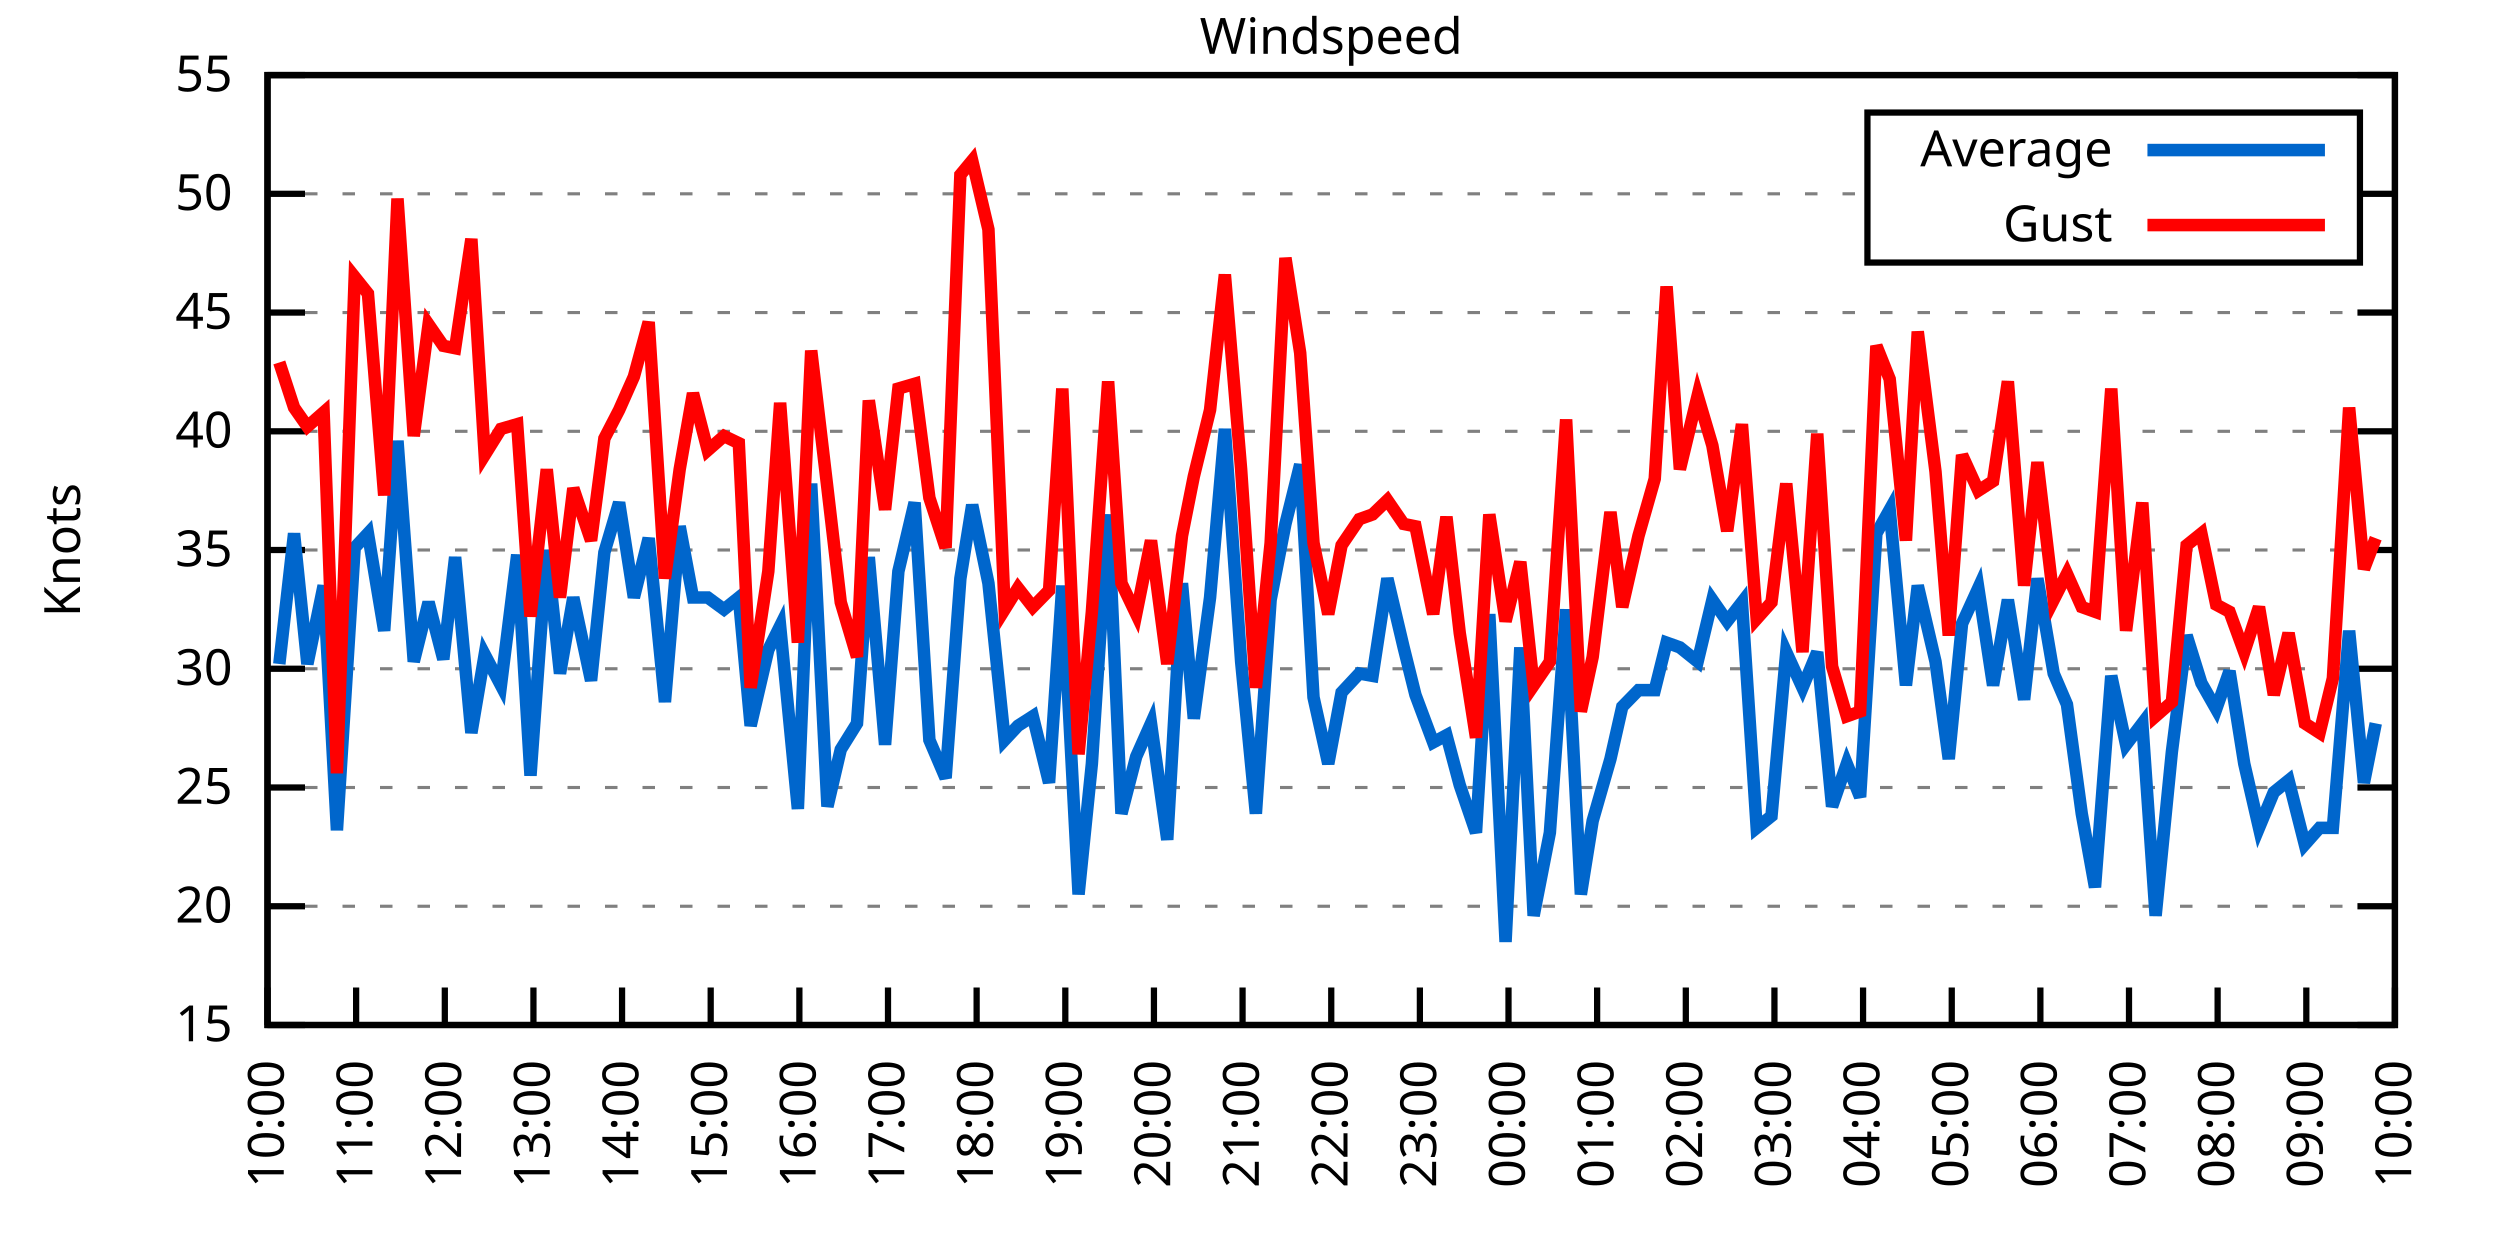
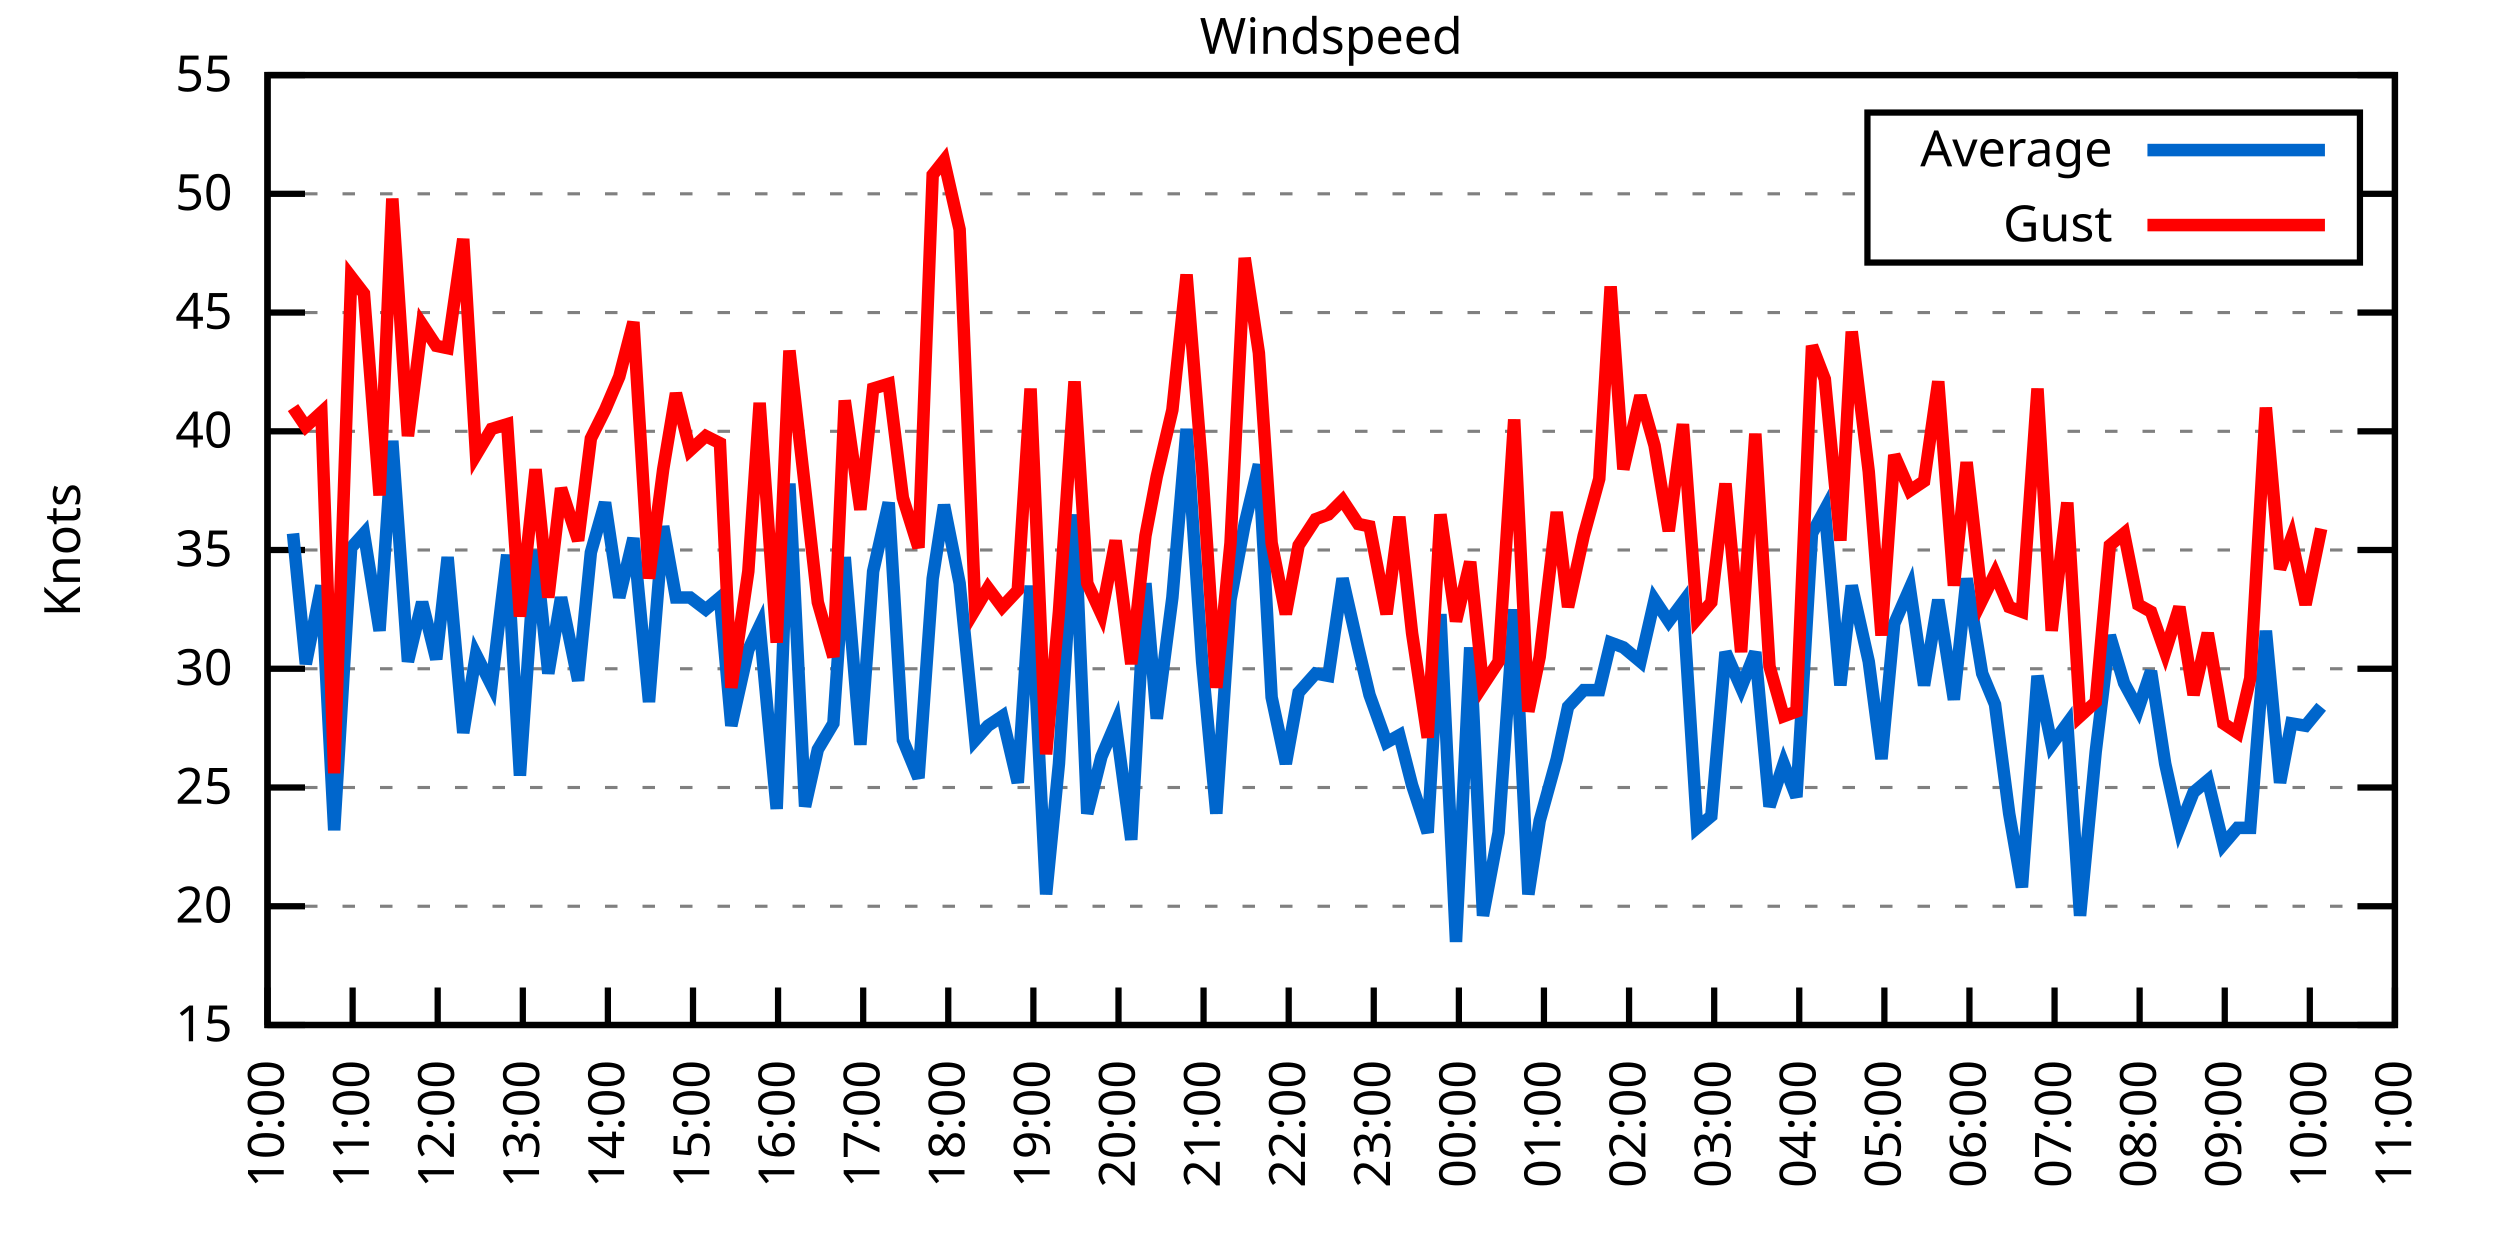
<svg xmlns="http://www.w3.org/2000/svg" xmlns:xlink="http://www.w3.org/1999/xlink" width="400" height="200" viewBox="0 0 400 200">
  <g id="gnuplot_canvas">
    <rect x="0" y="0" width="400" height="200" fill="none" />
    <defs>
      <circle id="gpDot" r="0.5" stroke-width="0.5" stroke="currentColor" />
      <path id="gpPt0" stroke-width="0.333" stroke="currentColor" d="M-1,0 h2 M0,-1 v2" />
      <path id="gpPt1" stroke-width="0.333" stroke="currentColor" d="M-1,-1 L1,1 M1,-1 L-1,1" />
      <path id="gpPt2" stroke-width="0.333" stroke="currentColor" d="M-1,0 L1,0 M0,-1 L0,1 M-1,-1 L1,1 M-1,1 L1,-1" />
      <rect id="gpPt3" stroke-width="0.333" stroke="currentColor" x="-1" y="-1" width="2" height="2" />
      <rect id="gpPt4" stroke-width="0.333" stroke="currentColor" fill="currentColor" x="-1" y="-1" width="2" height="2" />
      <circle id="gpPt5" stroke-width="0.333" stroke="currentColor" cx="0" cy="0" r="1" />
      <use xlink:href="#gpPt5" id="gpPt6" fill="currentColor" stroke="none" />
      <path id="gpPt7" stroke-width="0.333" stroke="currentColor" d="M0,-1.33 L-1.33,0.67 L1.33,0.67 z" />
      <use xlink:href="#gpPt7" id="gpPt8" fill="currentColor" stroke="none" />
      <use xlink:href="#gpPt7" id="gpPt9" stroke="currentColor" transform="rotate(180)" />
      <use xlink:href="#gpPt9" id="gpPt10" fill="currentColor" stroke="none" />
      <use xlink:href="#gpPt3" id="gpPt11" stroke="currentColor" transform="rotate(45)" />
      <use xlink:href="#gpPt11" id="gpPt12" fill="currentColor" stroke="none" />
      <path id="gpPt13" stroke-width="0.333" stroke="currentColor" d="M0,1.330 L1.265,0.411 L0.782,-1.067 L-0.782,-1.076 L-1.265,0.411 z" />
      <use xlink:href="#gpPt13" id="gpPt14" fill="currentColor" stroke="none" />
      <filter id="textbox" filterUnits="objectBoundingBox" x="0" y="0" height="1" width="1">
        <feFlood flood-color="white" flood-opacity="1" result="bgnd" />
        <feComposite in="SourceGraphic" in2="bgnd" operator="atop" />
      </filter>
      <filter id="greybox" filterUnits="objectBoundingBox" x="0" y="0" height="1" width="1">
        <feFlood flood-color="lightgrey" flood-opacity="1" result="grey" />
        <feComposite in="SourceGraphic" in2="grey" operator="atop" />
      </filter>
    </defs>
    <g fill="none" color="white" stroke="currentColor" stroke-width="1.00" stroke-linecap="butt" stroke-linejoin="miter">
</g>
    <g fill="none" color="black" stroke="currentColor" stroke-width="1.00" stroke-linecap="butt" stroke-linejoin="miter">
      <g stroke="none" shape-rendering="crispEdges">
        <polygon fill="rgb(255, 255, 255)" points="42.80,164.00 383.18,164.00 383.18,12.02 42.80,12.02 " />
      </g>
    </g>
    <g fill="none" color="black" stroke="currentColor" stroke-width="1.00" stroke-linecap="butt" stroke-linejoin="miter">
</g>
    <g fill="none" color="black" stroke="black" stroke-width="0.50" stroke-linecap="butt" stroke-linejoin="miter">
</g>
    <g fill="none" color="gray" stroke="currentColor" stroke-width="0.50" stroke-linecap="butt" stroke-linejoin="miter">
      <path stroke="gray" stroke-dasharray="2,4" class="gridline" d="M42.80,164.00 L383.19,164.00  " />
    </g>
    <g fill="none" color="gray" stroke="gray" stroke-width="1.00" stroke-linecap="butt" stroke-linejoin="miter">
</g>
    <g fill="none" color="black" stroke="currentColor" stroke-width="1.00" stroke-linecap="butt" stroke-linejoin="miter">
      <path stroke="black" d="M42.80,164.00 L48.80,164.00 M383.19,164.00 L377.19,164.00  " />
      <g transform="translate(37.20,166.60)" stroke="none" fill="black" font-family="Sans" font-size="8.00" text-anchor="end">
        <text>
          <tspan font-family="Sans"> 15</tspan>
        </text>
      </g>
    </g>
    <g fill="none" color="black" stroke="currentColor" stroke-width="1.00" stroke-linecap="butt" stroke-linejoin="miter">
</g>
    <g fill="none" color="black" stroke="black" stroke-width="0.50" stroke-linecap="butt" stroke-linejoin="miter">
</g>
    <g fill="none" color="gray" stroke="currentColor" stroke-width="0.50" stroke-linecap="butt" stroke-linejoin="miter">
      <path stroke="gray" stroke-dasharray="2,4" class="gridline" d="M42.80,145.00 L383.19,145.00  " />
    </g>
    <g fill="none" color="gray" stroke="gray" stroke-width="1.00" stroke-linecap="butt" stroke-linejoin="miter">
</g>
    <g fill="none" color="black" stroke="currentColor" stroke-width="1.00" stroke-linecap="butt" stroke-linejoin="miter">
      <path stroke="black" d="M42.80,145.00 L48.80,145.00 M383.19,145.00 L377.19,145.00  " />
      <g transform="translate(37.20,147.60)" stroke="none" fill="black" font-family="Sans" font-size="8.00" text-anchor="end">
        <text>
          <tspan font-family="Sans"> 20</tspan>
        </text>
      </g>
    </g>
    <g fill="none" color="black" stroke="currentColor" stroke-width="1.00" stroke-linecap="butt" stroke-linejoin="miter">
</g>
    <g fill="none" color="black" stroke="black" stroke-width="0.50" stroke-linecap="butt" stroke-linejoin="miter">
</g>
    <g fill="none" color="gray" stroke="currentColor" stroke-width="0.50" stroke-linecap="butt" stroke-linejoin="miter">
      <path stroke="gray" stroke-dasharray="2,4" class="gridline" d="M42.80,126.00 L383.19,126.00  " />
    </g>
    <g fill="none" color="gray" stroke="gray" stroke-width="1.00" stroke-linecap="butt" stroke-linejoin="miter">
</g>
    <g fill="none" color="black" stroke="currentColor" stroke-width="1.00" stroke-linecap="butt" stroke-linejoin="miter">
      <path stroke="black" d="M42.80,126.00 L48.80,126.00 M383.19,126.00 L377.19,126.00  " />
      <g transform="translate(37.20,128.60)" stroke="none" fill="black" font-family="Sans" font-size="8.00" text-anchor="end">
        <text>
          <tspan font-family="Sans"> 25</tspan>
        </text>
      </g>
    </g>
    <g fill="none" color="black" stroke="currentColor" stroke-width="1.00" stroke-linecap="butt" stroke-linejoin="miter">
</g>
    <g fill="none" color="black" stroke="black" stroke-width="0.50" stroke-linecap="butt" stroke-linejoin="miter">
</g>
    <g fill="none" color="gray" stroke="currentColor" stroke-width="0.50" stroke-linecap="butt" stroke-linejoin="miter">
      <path stroke="gray" stroke-dasharray="2,4" class="gridline" d="M42.80,107.00 L383.19,107.00  " />
    </g>
    <g fill="none" color="gray" stroke="gray" stroke-width="1.00" stroke-linecap="butt" stroke-linejoin="miter">
</g>
    <g fill="none" color="black" stroke="currentColor" stroke-width="1.00" stroke-linecap="butt" stroke-linejoin="miter">
      <path stroke="black" d="M42.80,107.00 L48.80,107.00 M383.19,107.00 L377.19,107.00  " />
      <g transform="translate(37.20,109.60)" stroke="none" fill="black" font-family="Sans" font-size="8.00" text-anchor="end">
        <text>
          <tspan font-family="Sans"> 30</tspan>
        </text>
      </g>
    </g>
    <g fill="none" color="black" stroke="currentColor" stroke-width="1.00" stroke-linecap="butt" stroke-linejoin="miter">
</g>
    <g fill="none" color="black" stroke="black" stroke-width="0.50" stroke-linecap="butt" stroke-linejoin="miter">
</g>
    <g fill="none" color="gray" stroke="currentColor" stroke-width="0.50" stroke-linecap="butt" stroke-linejoin="miter">
      <path stroke="gray" stroke-dasharray="2,4" class="gridline" d="M42.80,88.00 L383.19,88.00  " />
    </g>
    <g fill="none" color="gray" stroke="gray" stroke-width="1.00" stroke-linecap="butt" stroke-linejoin="miter">
</g>
    <g fill="none" color="black" stroke="currentColor" stroke-width="1.00" stroke-linecap="butt" stroke-linejoin="miter">
      <path stroke="black" d="M42.80,88.00 L48.80,88.00 M383.19,88.00 L377.19,88.00  " />
      <g transform="translate(37.20,90.60)" stroke="none" fill="black" font-family="Sans" font-size="8.00" text-anchor="end">
        <text>
          <tspan font-family="Sans"> 35</tspan>
        </text>
      </g>
    </g>
    <g fill="none" color="black" stroke="currentColor" stroke-width="1.00" stroke-linecap="butt" stroke-linejoin="miter">
</g>
    <g fill="none" color="black" stroke="black" stroke-width="0.50" stroke-linecap="butt" stroke-linejoin="miter">
</g>
    <g fill="none" color="gray" stroke="currentColor" stroke-width="0.50" stroke-linecap="butt" stroke-linejoin="miter">
      <path stroke="gray" stroke-dasharray="2,4" class="gridline" d="M42.80,69.01 L383.19,69.01  " />
    </g>
    <g fill="none" color="gray" stroke="gray" stroke-width="1.00" stroke-linecap="butt" stroke-linejoin="miter">
</g>
    <g fill="none" color="black" stroke="currentColor" stroke-width="1.00" stroke-linecap="butt" stroke-linejoin="miter">
      <path stroke="black" d="M42.80,69.01 L48.80,69.01 M383.19,69.01 L377.19,69.01  " />
      <g transform="translate(37.20,71.61)" stroke="none" fill="black" font-family="Sans" font-size="8.00" text-anchor="end">
        <text>
          <tspan font-family="Sans"> 40</tspan>
        </text>
      </g>
    </g>
    <g fill="none" color="black" stroke="currentColor" stroke-width="1.00" stroke-linecap="butt" stroke-linejoin="miter">
</g>
    <g fill="none" color="black" stroke="black" stroke-width="0.50" stroke-linecap="butt" stroke-linejoin="miter">
</g>
    <g fill="none" color="gray" stroke="currentColor" stroke-width="0.50" stroke-linecap="butt" stroke-linejoin="miter">
      <path stroke="gray" stroke-dasharray="2,4" class="gridline" d="M42.80,50.01 L383.19,50.01  " />
    </g>
    <g fill="none" color="gray" stroke="gray" stroke-width="1.00" stroke-linecap="butt" stroke-linejoin="miter">
</g>
    <g fill="none" color="black" stroke="currentColor" stroke-width="1.00" stroke-linecap="butt" stroke-linejoin="miter">
      <path stroke="black" d="M42.80,50.01 L48.80,50.01 M383.19,50.01 L377.19,50.01  " />
      <g transform="translate(37.20,52.61)" stroke="none" fill="black" font-family="Sans" font-size="8.00" text-anchor="end">
        <text>
          <tspan font-family="Sans"> 45</tspan>
        </text>
      </g>
    </g>
    <g fill="none" color="black" stroke="currentColor" stroke-width="1.00" stroke-linecap="butt" stroke-linejoin="miter">
</g>
    <g fill="none" color="black" stroke="black" stroke-width="0.50" stroke-linecap="butt" stroke-linejoin="miter">
</g>
    <g fill="none" color="gray" stroke="currentColor" stroke-width="0.50" stroke-linecap="butt" stroke-linejoin="miter">
      <path stroke="gray" stroke-dasharray="2,4" class="gridline" d="M42.80,31.01 L298.79,31.01 M377.59,31.01 L383.19,31.01  " />
    </g>
    <g fill="none" color="gray" stroke="gray" stroke-width="1.00" stroke-linecap="butt" stroke-linejoin="miter">
</g>
    <g fill="none" color="black" stroke="currentColor" stroke-width="1.00" stroke-linecap="butt" stroke-linejoin="miter">
      <path stroke="black" d="M42.80,31.01 L48.80,31.01 M383.19,31.01 L377.19,31.01  " />
      <g transform="translate(37.20,33.61)" stroke="none" fill="black" font-family="Sans" font-size="8.00" text-anchor="end">
        <text>
          <tspan font-family="Sans"> 50</tspan>
        </text>
      </g>
    </g>
    <g fill="none" color="black" stroke="currentColor" stroke-width="1.00" stroke-linecap="butt" stroke-linejoin="miter">
</g>
    <g fill="none" color="black" stroke="black" stroke-width="0.50" stroke-linecap="butt" stroke-linejoin="miter">
</g>
    <g fill="none" color="gray" stroke="currentColor" stroke-width="0.50" stroke-linecap="butt" stroke-linejoin="miter">
      <path stroke="gray" stroke-dasharray="2,4" class="gridline" d="M42.80,12.01 L383.19,12.01  " />
    </g>
    <g fill="none" color="gray" stroke="gray" stroke-width="1.00" stroke-linecap="butt" stroke-linejoin="miter">
</g>
    <g fill="none" color="black" stroke="currentColor" stroke-width="1.00" stroke-linecap="butt" stroke-linejoin="miter">
      <path stroke="black" d="M42.80,12.01 L48.80,12.01 M383.19,12.01 L377.19,12.01  " />
      <g transform="translate(37.20,14.61)" stroke="none" fill="black" font-family="Sans" font-size="8.00" text-anchor="end">
        <text>
          <tspan font-family="Sans"> 55</tspan>
        </text>
      </g>
    </g>
    <g fill="none" color="black" stroke="currentColor" stroke-width="1.00" stroke-linecap="butt" stroke-linejoin="miter">
      <path stroke="black" d="M42.80,164.00 L42.80,158.00  " />
      <g transform="translate(45.40,169.60) rotate(270.00)" stroke="none" fill="black" font-family="Sans" font-size="8.00" text-anchor="end">
        <text>
          <tspan font-family="Sans">10:00</tspan>
        </text>
      </g>
    </g>
    <g fill="none" color="black" stroke="currentColor" stroke-width="1.00" stroke-linecap="butt" stroke-linejoin="miter">
-       <path stroke="black" d="M56.98,164.00 L56.98,158.00  " />
-       <g transform="translate(59.58,169.60) rotate(270.00)" stroke="none" fill="black" font-family="Sans" font-size="8.00" text-anchor="end">
+       <path stroke="black" d="M56.42,164.00 L56.42,158.00  " />
+       <g transform="translate(59.02,169.60) rotate(270.00)" stroke="none" fill="black" font-family="Sans" font-size="8.00" text-anchor="end">
        <text>
          <tspan font-family="Sans">11:00</tspan>
        </text>
      </g>
    </g>
    <g fill="none" color="black" stroke="currentColor" stroke-width="1.00" stroke-linecap="butt" stroke-linejoin="miter">
-       <path stroke="black" d="M71.17,164.00 L71.17,158.00  " />
-       <g transform="translate(73.77,169.60) rotate(270.00)" stroke="none" fill="black" font-family="Sans" font-size="8.00" text-anchor="end">
+       <path stroke="black" d="M70.03,164.00 L70.03,158.00  " />
+       <g transform="translate(72.63,169.60) rotate(270.00)" stroke="none" fill="black" font-family="Sans" font-size="8.00" text-anchor="end">
        <text>
          <tspan font-family="Sans">12:00</tspan>
        </text>
      </g>
    </g>
    <g fill="none" color="black" stroke="currentColor" stroke-width="1.00" stroke-linecap="butt" stroke-linejoin="miter">
-       <path stroke="black" d="M85.35,164.00 L85.35,158.00  " />
-       <g transform="translate(87.95,169.60) rotate(270.00)" stroke="none" fill="black" font-family="Sans" font-size="8.00" text-anchor="end">
+       <path stroke="black" d="M83.65,164.00 L83.65,158.00  " />
+       <g transform="translate(86.25,169.60) rotate(270.00)" stroke="none" fill="black" font-family="Sans" font-size="8.00" text-anchor="end">
        <text>
          <tspan font-family="Sans">13:00</tspan>
        </text>
      </g>
    </g>
    <g fill="none" color="black" stroke="currentColor" stroke-width="1.00" stroke-linecap="butt" stroke-linejoin="miter">
-       <path stroke="black" d="M99.53,164.00 L99.53,158.00  " />
-       <g transform="translate(102.13,169.60) rotate(270.00)" stroke="none" fill="black" font-family="Sans" font-size="8.00" text-anchor="end">
+       <path stroke="black" d="M97.26,164.00 L97.26,158.00  " />
+       <g transform="translate(99.86,169.60) rotate(270.00)" stroke="none" fill="black" font-family="Sans" font-size="8.00" text-anchor="end">
        <text>
          <tspan font-family="Sans">14:00</tspan>
        </text>
      </g>
    </g>
    <g fill="none" color="black" stroke="currentColor" stroke-width="1.00" stroke-linecap="butt" stroke-linejoin="miter">
-       <path stroke="black" d="M113.71,164.00 L113.71,158.00  " />
-       <g transform="translate(116.31,169.60) rotate(270.00)" stroke="none" fill="black" font-family="Sans" font-size="8.00" text-anchor="end">
+       <path stroke="black" d="M110.88,164.00 L110.88,158.00  " />
+       <g transform="translate(113.48,169.60) rotate(270.00)" stroke="none" fill="black" font-family="Sans" font-size="8.00" text-anchor="end">
        <text>
          <tspan font-family="Sans">15:00</tspan>
        </text>
      </g>
    </g>
    <g fill="none" color="black" stroke="currentColor" stroke-width="1.00" stroke-linecap="butt" stroke-linejoin="miter">
-       <path stroke="black" d="M127.90,164.00 L127.90,158.00  " />
-       <g transform="translate(130.50,169.60) rotate(270.00)" stroke="none" fill="black" font-family="Sans" font-size="8.00" text-anchor="end">
+       <path stroke="black" d="M124.49,164.00 L124.49,158.00  " />
+       <g transform="translate(127.09,169.60) rotate(270.00)" stroke="none" fill="black" font-family="Sans" font-size="8.00" text-anchor="end">
        <text>
          <tspan font-family="Sans">16:00</tspan>
        </text>
      </g>
    </g>
    <g fill="none" color="black" stroke="currentColor" stroke-width="1.00" stroke-linecap="butt" stroke-linejoin="miter">
-       <path stroke="black" d="M142.08,164.00 L142.08,158.00  " />
-       <g transform="translate(144.68,169.60) rotate(270.00)" stroke="none" fill="black" font-family="Sans" font-size="8.00" text-anchor="end">
+       <path stroke="black" d="M138.11,164.00 L138.11,158.00  " />
+       <g transform="translate(140.71,169.60) rotate(270.00)" stroke="none" fill="black" font-family="Sans" font-size="8.00" text-anchor="end">
        <text>
          <tspan font-family="Sans">17:00</tspan>
        </text>
      </g>
    </g>
    <g fill="none" color="black" stroke="currentColor" stroke-width="1.00" stroke-linecap="butt" stroke-linejoin="miter">
-       <path stroke="black" d="M156.26,164.00 L156.26,158.00  " />
-       <g transform="translate(158.86,169.60) rotate(270.00)" stroke="none" fill="black" font-family="Sans" font-size="8.00" text-anchor="end">
+       <path stroke="black" d="M151.72,164.00 L151.72,158.00  " />
+       <g transform="translate(154.32,169.60) rotate(270.00)" stroke="none" fill="black" font-family="Sans" font-size="8.00" text-anchor="end">
        <text>
          <tspan font-family="Sans">18:00</tspan>
        </text>
      </g>
    </g>
    <g fill="none" color="black" stroke="currentColor" stroke-width="1.00" stroke-linecap="butt" stroke-linejoin="miter">
-       <path stroke="black" d="M170.45,164.00 L170.45,158.00  " />
-       <g transform="translate(173.05,169.60) rotate(270.00)" stroke="none" fill="black" font-family="Sans" font-size="8.00" text-anchor="end">
+       <path stroke="black" d="M165.34,164.00 L165.34,158.00  " />
+       <g transform="translate(167.94,169.60) rotate(270.00)" stroke="none" fill="black" font-family="Sans" font-size="8.00" text-anchor="end">
        <text>
          <tspan font-family="Sans">19:00</tspan>
        </text>
      </g>
    </g>
    <g fill="none" color="black" stroke="currentColor" stroke-width="1.00" stroke-linecap="butt" stroke-linejoin="miter">
-       <path stroke="black" d="M184.63,164.00 L184.63,158.00  " />
-       <g transform="translate(187.23,169.60) rotate(270.00)" stroke="none" fill="black" font-family="Sans" font-size="8.00" text-anchor="end">
+       <path stroke="black" d="M178.96,164.00 L178.96,158.00  " />
+       <g transform="translate(181.56,169.60) rotate(270.00)" stroke="none" fill="black" font-family="Sans" font-size="8.00" text-anchor="end">
        <text>
          <tspan font-family="Sans">20:00</tspan>
        </text>
      </g>
    </g>
    <g fill="none" color="black" stroke="currentColor" stroke-width="1.00" stroke-linecap="butt" stroke-linejoin="miter">
-       <path stroke="black" d="M198.81,164.00 L198.81,158.00  " />
-       <g transform="translate(201.41,169.60) rotate(270.00)" stroke="none" fill="black" font-family="Sans" font-size="8.00" text-anchor="end">
+       <path stroke="black" d="M192.57,164.00 L192.57,158.00  " />
+       <g transform="translate(195.17,169.60) rotate(270.00)" stroke="none" fill="black" font-family="Sans" font-size="8.00" text-anchor="end">
        <text>
          <tspan font-family="Sans">21:00</tspan>
        </text>
      </g>
    </g>
    <g fill="none" color="black" stroke="currentColor" stroke-width="1.00" stroke-linecap="butt" stroke-linejoin="miter">
-       <path stroke="black" d="M213.00,164.00 L213.00,158.00  " />
-       <g transform="translate(215.60,169.60) rotate(270.00)" stroke="none" fill="black" font-family="Sans" font-size="8.00" text-anchor="end">
+       <path stroke="black" d="M206.19,164.00 L206.19,158.00  " />
+       <g transform="translate(208.79,169.60) rotate(270.00)" stroke="none" fill="black" font-family="Sans" font-size="8.00" text-anchor="end">
        <text>
          <tspan font-family="Sans">22:00</tspan>
        </text>
      </g>
    </g>
    <g fill="none" color="black" stroke="currentColor" stroke-width="1.00" stroke-linecap="butt" stroke-linejoin="miter">
-       <path stroke="black" d="M227.18,164.00 L227.18,158.00  " />
-       <g transform="translate(229.78,169.60) rotate(270.00)" stroke="none" fill="black" font-family="Sans" font-size="8.00" text-anchor="end">
+       <path stroke="black" d="M219.80,164.00 L219.80,158.00  " />
+       <g transform="translate(222.40,169.60) rotate(270.00)" stroke="none" fill="black" font-family="Sans" font-size="8.00" text-anchor="end">
        <text>
          <tspan font-family="Sans">23:00</tspan>
        </text>
      </g>
    </g>
    <g fill="none" color="black" stroke="currentColor" stroke-width="1.00" stroke-linecap="butt" stroke-linejoin="miter">
-       <path stroke="black" d="M241.36,164.00 L241.36,158.00  " />
-       <g transform="translate(243.96,169.60) rotate(270.00)" stroke="none" fill="black" font-family="Sans" font-size="8.00" text-anchor="end">
+       <path stroke="black" d="M233.42,164.00 L233.42,158.00  " />
+       <g transform="translate(236.02,169.60) rotate(270.00)" stroke="none" fill="black" font-family="Sans" font-size="8.00" text-anchor="end">
        <text>
          <tspan font-family="Sans">00:00</tspan>
        </text>
      </g>
    </g>
    <g fill="none" color="black" stroke="currentColor" stroke-width="1.00" stroke-linecap="butt" stroke-linejoin="miter">
-       <path stroke="black" d="M255.54,164.00 L255.54,158.00  " />
-       <g transform="translate(258.14,169.60) rotate(270.00)" stroke="none" fill="black" font-family="Sans" font-size="8.00" text-anchor="end">
+       <path stroke="black" d="M247.03,164.00 L247.03,158.00  " />
+       <g transform="translate(249.63,169.60) rotate(270.00)" stroke="none" fill="black" font-family="Sans" font-size="8.00" text-anchor="end">
        <text>
          <tspan font-family="Sans">01:00</tspan>
        </text>
      </g>
    </g>
    <g fill="none" color="black" stroke="currentColor" stroke-width="1.00" stroke-linecap="butt" stroke-linejoin="miter">
-       <path stroke="black" d="M269.73,164.00 L269.73,158.00  " />
-       <g transform="translate(272.33,169.60) rotate(270.00)" stroke="none" fill="black" font-family="Sans" font-size="8.00" text-anchor="end">
+       <path stroke="black" d="M260.65,164.00 L260.65,158.00  " />
+       <g transform="translate(263.25,169.60) rotate(270.00)" stroke="none" fill="black" font-family="Sans" font-size="8.00" text-anchor="end">
        <text>
          <tspan font-family="Sans">02:00</tspan>
        </text>
      </g>
    </g>
    <g fill="none" color="black" stroke="currentColor" stroke-width="1.00" stroke-linecap="butt" stroke-linejoin="miter">
-       <path stroke="black" d="M283.91,164.00 L283.91,158.00  " />
-       <g transform="translate(286.51,169.60) rotate(270.00)" stroke="none" fill="black" font-family="Sans" font-size="8.00" text-anchor="end">
+       <path stroke="black" d="M274.27,164.00 L274.27,158.00  " />
+       <g transform="translate(276.87,169.60) rotate(270.00)" stroke="none" fill="black" font-family="Sans" font-size="8.00" text-anchor="end">
        <text>
          <tspan font-family="Sans">03:00</tspan>
        </text>
      </g>
    </g>
    <g fill="none" color="black" stroke="currentColor" stroke-width="1.00" stroke-linecap="butt" stroke-linejoin="miter">
-       <path stroke="black" d="M298.09,164.00 L298.09,158.00  " />
-       <g transform="translate(300.69,169.60) rotate(270.00)" stroke="none" fill="black" font-family="Sans" font-size="8.00" text-anchor="end">
+       <path stroke="black" d="M287.88,164.00 L287.88,158.00  " />
+       <g transform="translate(290.48,169.60) rotate(270.00)" stroke="none" fill="black" font-family="Sans" font-size="8.00" text-anchor="end">
        <text>
          <tspan font-family="Sans">04:00</tspan>
        </text>
      </g>
    </g>
    <g fill="none" color="black" stroke="currentColor" stroke-width="1.00" stroke-linecap="butt" stroke-linejoin="miter">
-       <path stroke="black" d="M312.28,164.00 L312.28,158.00  " />
-       <g transform="translate(314.88,169.60) rotate(270.00)" stroke="none" fill="black" font-family="Sans" font-size="8.00" text-anchor="end">
+       <path stroke="black" d="M301.50,164.00 L301.50,158.00  " />
+       <g transform="translate(304.10,169.60) rotate(270.00)" stroke="none" fill="black" font-family="Sans" font-size="8.00" text-anchor="end">
        <text>
          <tspan font-family="Sans">05:00</tspan>
        </text>
      </g>
    </g>
    <g fill="none" color="black" stroke="currentColor" stroke-width="1.00" stroke-linecap="butt" stroke-linejoin="miter">
-       <path stroke="black" d="M326.46,164.00 L326.46,158.00  " />
-       <g transform="translate(329.06,169.60) rotate(270.00)" stroke="none" fill="black" font-family="Sans" font-size="8.00" text-anchor="end">
+       <path stroke="black" d="M315.11,164.00 L315.11,158.00  " />
+       <g transform="translate(317.71,169.60) rotate(270.00)" stroke="none" fill="black" font-family="Sans" font-size="8.00" text-anchor="end">
        <text>
          <tspan font-family="Sans">06:00</tspan>
        </text>
      </g>
    </g>
    <g fill="none" color="black" stroke="currentColor" stroke-width="1.00" stroke-linecap="butt" stroke-linejoin="miter">
-       <path stroke="black" d="M340.64,164.00 L340.64,158.00  " />
-       <g transform="translate(343.24,169.60) rotate(270.00)" stroke="none" fill="black" font-family="Sans" font-size="8.00" text-anchor="end">
+       <path stroke="black" d="M328.73,164.00 L328.73,158.00  " />
+       <g transform="translate(331.33,169.60) rotate(270.00)" stroke="none" fill="black" font-family="Sans" font-size="8.00" text-anchor="end">
        <text>
          <tspan font-family="Sans">07:00</tspan>
        </text>
      </g>
    </g>
    <g fill="none" color="black" stroke="currentColor" stroke-width="1.00" stroke-linecap="butt" stroke-linejoin="miter">
-       <path stroke="black" d="M354.82,164.00 L354.82,158.00  " />
-       <g transform="translate(357.42,169.60) rotate(270.00)" stroke="none" fill="black" font-family="Sans" font-size="8.00" text-anchor="end">
+       <path stroke="black" d="M342.34,164.00 L342.34,158.00  " />
+       <g transform="translate(344.94,169.60) rotate(270.00)" stroke="none" fill="black" font-family="Sans" font-size="8.00" text-anchor="end">
        <text>
          <tspan font-family="Sans">08:00</tspan>
        </text>
      </g>
    </g>
    <g fill="none" color="black" stroke="currentColor" stroke-width="1.00" stroke-linecap="butt" stroke-linejoin="miter">
-       <path stroke="black" d="M369.01,164.00 L369.01,158.00  " />
-       <g transform="translate(371.61,169.60) rotate(270.00)" stroke="none" fill="black" font-family="Sans" font-size="8.00" text-anchor="end">
+       <path stroke="black" d="M355.96,164.00 L355.96,158.00  " />
+       <g transform="translate(358.56,169.60) rotate(270.00)" stroke="none" fill="black" font-family="Sans" font-size="8.00" text-anchor="end">
        <text>
          <tspan font-family="Sans">09:00</tspan>
+         </text>
+       </g>
+     </g>
+     <g fill="none" color="black" stroke="currentColor" stroke-width="1.00" stroke-linecap="butt" stroke-linejoin="miter">
+       <path stroke="black" d="M369.57,164.00 L369.57,158.00  " />
+       <g transform="translate(372.17,169.60) rotate(270.00)" stroke="none" fill="black" font-family="Sans" font-size="8.00" text-anchor="end">
+         <text>
+           <tspan font-family="Sans">10:00</tspan>
        </text>
      </g>
    </g>
    <g fill="none" color="black" stroke="currentColor" stroke-width="1.00" stroke-linecap="butt" stroke-linejoin="miter">
      <path stroke="black" d="M383.19,164.00 L383.19,158.00  " />
      <g transform="translate(385.79,169.60) rotate(270.00)" stroke="none" fill="black" font-family="Sans" font-size="8.00" text-anchor="end">
        <text>
-           <tspan font-family="Sans">10:00</tspan>
+           <tspan font-family="Sans">11:00</tspan>
        </text>
      </g>
    </g>
    <g fill="none" color="black" stroke="currentColor" stroke-width="1.00" stroke-linecap="butt" stroke-linejoin="miter">
</g>
    <g fill="none" color="black" stroke="currentColor" stroke-width="1.00" stroke-linecap="butt" stroke-linejoin="miter">
      <path stroke="black" d="M42.80,12.01 L42.80,164.00 L383.19,164.00 L383.19,12.01 L42.80,12.01 Z  " />
    </g>
    <g fill="none" color="black" stroke="currentColor" stroke-width="1.00" stroke-linecap="butt" stroke-linejoin="miter">
</g>
    <g fill="none" color="black" stroke="currentColor" stroke-width="1.00" stroke-linecap="butt" stroke-linejoin="miter">
      <path stroke="black" d="M298.79,42.01 L298.79,18.01 L377.59,18.01 L377.59,42.01 L298.79,42.01 Z  " />
    </g>
    <g id="Windspeed_plot_1">
      <g fill="none" color="white" stroke="black" stroke-width="2.00" stroke-linecap="butt" stroke-linejoin="miter">
</g>
      <g fill="none" color="black" stroke="currentColor" stroke-width="2.00" stroke-linecap="butt" stroke-linejoin="miter">
        <g transform="translate(337.99,26.61)" stroke="none" fill="black" font-family="Sans" font-size="8.00" text-anchor="end">
          <text>
            <tspan font-family="Sans">Average</tspan>
          </text>
        </g>
      </g>
      <g fill="none" color="black" stroke="currentColor" stroke-width="2.00" stroke-linecap="butt" stroke-linejoin="miter">
-         <path stroke="rgb(  0, 102, 204)" d="M343.59,24.01 L371.99,24.01 M44.69,106.24 L47.05,85.35 L49.18,106.24 L51.78,93.70 L53.91,132.84 L56.75,87.63   L58.87,85.35 L61.47,100.92 L63.60,70.53 L66.20,105.86 L68.57,96.36 L70.93,105.48 L72.82,89.14 L75.42,117.26   L77.55,104.72 L80.15,109.66 L82.75,88.76 L84.88,124.10 L87.48,88.00 L89.60,107.76 L91.73,95.60 L94.57,108.90   L96.70,88.38 L99.06,80.41 L101.42,95.60 L103.79,86.11 L106.39,112.32 L108.75,84.21 L110.88,95.60 L113.24,95.60   L115.84,97.50 L118.21,95.60 L120.10,116.12 L122.93,103.96 L124.82,100.16 L127.66,129.42 L129.79,77.37 L132.39,129.04   L134.52,119.92 L137.12,115.74 L139.01,89.14 L141.61,119.16 L143.74,91.42 L146.34,80.41 L148.70,118.40 L151.30,124.48   L153.66,92.56 L155.55,80.79 L158.15,93.32 L160.75,118.40 L162.88,116.12 L165.25,114.60 L167.85,125.24 L169.97,93.70   L172.57,143.10 L174.70,122.20 L177.30,82.31 L179.43,130.18 L181.79,121.06 L184.16,115.74 L186.76,134.36 L189.12,93.32   L191.01,114.98 L193.61,95.60 L195.98,68.63 L198.58,105.86 L200.94,130.18 L203.30,95.98 L205.67,83.83 L208.03,74.33   L210.16,111.56 L212.52,122.20 L214.65,110.80 L217.49,107.76 L219.61,108.14 L221.98,92.56 L224.58,103.58 L226.47,111.18   L229.31,118.78 L231.43,117.64 L233.56,125.62 L236.16,133.22 L238.29,98.26 L240.89,150.70 L243.25,103.58 L245.38,146.52   L247.98,133.22 L250.58,97.50 L252.94,143.10 L254.83,131.32 L257.67,121.44 L259.56,113.08 L262.16,110.42 L264.76,110.42   L266.65,102.82 L268.78,103.58 L271.62,105.86 L273.98,95.98 L276.35,99.40 L278.71,96.36 L281.07,132.46 L283.44,130.56   L285.80,104.34 L288.40,110.04 L290.76,104.34 L293.13,129.04 L295.49,122.20 L297.62,127.52 L300.22,85.35 L302.35,81.55   L304.95,109.66 L306.84,93.70 L309.68,105.86 L311.80,121.44 L313.93,99.78 L316.53,94.08 L318.89,109.66 L321.26,95.98   L323.86,111.94 L325.99,92.56 L328.59,107.76 L330.71,112.70 L333.08,130.18 L335.20,141.96 L337.80,108.14 L340.17,119.16   L342.77,115.74 L344.90,146.52 L347.50,120.30 L349.86,101.68 L352.22,109.28 L354.59,113.46 L356.72,107.38 L359.08,122.20   L361.44,132.46 L363.81,126.76 L366.17,124.86 L368.77,135.12 L371.13,132.46 L373.26,132.46 L375.86,100.92 L378.23,125.24   L380.12,115.74  " />
+         <path stroke="rgb(  0, 102, 204)" d="M343.59,24.01 L371.99,24.01 M46.88,85.35 L48.93,106.24 L51.42,93.70 L53.47,132.84 L56.19,87.63 L58.23,85.35   L60.73,100.92 L62.77,70.53 L65.27,105.86 L67.54,96.36 L69.80,105.48 L71.62,89.14 L74.12,117.26 L76.16,104.72   L78.65,109.66 L81.15,88.76 L83.19,124.10 L85.69,88.00 L87.73,107.76 L89.77,95.60 L92.50,108.90 L94.54,88.38   L96.81,80.41 L99.08,95.60 L101.35,86.11 L103.84,112.32 L106.11,84.21 L108.15,95.60 L110.42,95.60 L112.92,97.50   L115.19,95.60 L117.01,116.12 L119.73,103.96 L121.54,100.16 L124.27,129.42 L126.31,77.37 L128.81,129.04 L130.85,119.92   L133.34,115.74 L135.16,89.14 L137.66,119.16 L139.70,91.42 L142.19,80.41 L144.46,118.40 L146.96,124.48 L149.23,92.56   L151.04,80.79 L153.54,93.32 L156.04,118.40 L158.08,116.12 L160.35,114.60 L162.84,125.24 L164.89,93.70 L167.38,143.10   L169.43,122.20 L171.92,82.31 L173.96,130.18 L176.23,121.06 L178.50,115.74 L181.00,134.36 L183.27,93.32 L185.08,114.98   L187.58,95.60 L189.85,68.63 L192.34,105.86 L194.61,130.18 L196.88,95.98 L199.15,83.83 L201.42,74.33 L203.46,111.56   L205.73,122.20 L207.78,110.80 L210.50,107.76 L212.54,108.14 L214.81,92.56 L217.31,103.58 L219.12,111.18 L221.85,118.78   L223.89,117.64 L225.93,125.62 L228.43,133.22 L230.47,98.26 L232.96,150.70 L235.23,103.58 L237.28,146.52 L239.77,133.22   L242.27,97.50 L244.54,143.10 L246.35,131.32 L249.08,121.44 L250.89,113.08 L253.39,110.42 L255.88,110.42 L257.70,102.82   L259.74,103.58 L262.47,105.86 L264.73,95.98 L267.00,99.40 L269.27,96.36 L271.54,132.46 L273.81,130.56 L276.08,104.34   L278.58,110.04 L280.85,104.34 L283.12,129.04 L285.38,122.20 L287.43,127.52 L289.92,85.35 L291.97,81.55 L294.46,109.66   L296.28,93.70 L299.00,105.86 L301.04,121.44 L303.08,99.78 L305.58,94.08 L307.85,109.66 L310.12,95.98 L312.62,111.94   L314.66,92.56 L317.15,107.76 L319.20,112.70 L321.47,130.18 L323.51,141.96 L326.00,108.14 L328.27,119.16 L330.77,115.74   L332.81,146.52 L335.31,120.30 L337.58,101.68 L339.85,109.28 L342.12,113.46 L344.16,107.38 L346.43,122.20 L348.70,132.46   L350.97,126.76 L353.24,124.86 L355.73,135.12 L358.00,132.46 L360.04,132.46 L362.54,100.92 L364.81,125.24 L366.62,115.74   L368.89,116.12 L371.39,113.08  " />
      </g>
    </g>
    <g id="Windspeed_plot_2">
      <g fill="none" color="black" stroke="currentColor" stroke-width="2.00" stroke-linecap="butt" stroke-linejoin="miter">
        <g transform="translate(337.99,38.61)" stroke="none" fill="black" font-family="Sans" font-size="8.00" text-anchor="end">
          <text>
            <tspan font-family="Sans">Gust</tspan>
          </text>
        </g>
      </g>
      <g fill="none" color="black" stroke="currentColor" stroke-width="2.00" stroke-linecap="butt" stroke-linejoin="miter">
-         <path stroke="rgb(255,   0,   0)" d="M343.59,36.01 L371.99,36.01 M44.69,57.99 L47.05,65.21 L49.18,68.25 L51.78,65.97 L53.91,123.72 L56.75,44.31   L58.87,46.97 L61.47,79.27 L63.60,31.77 L66.20,69.77 L68.57,51.91 L70.93,55.33 L72.82,55.71 L75.42,38.23   L77.55,72.81 L80.15,68.63 L82.75,67.87 L84.88,98.64 L87.48,75.09 L89.60,95.60 L91.73,78.13 L94.57,86.49   L96.70,70.15 L99.06,65.59 L101.42,60.27 L103.79,51.53 L106.39,92.56 L108.75,75.09 L110.88,62.93 L113.24,72.05   L115.84,69.77 L118.21,70.91 L120.10,110.04 L122.93,91.42 L124.82,64.45 L127.66,102.82 L129.79,56.09 L132.39,78.13   L134.52,96.36 L137.12,105.10 L139.01,64.07 L141.61,81.55 L143.74,62.17 L146.34,61.41 L148.70,79.65 L151.30,87.63   L153.66,27.97 L155.55,25.69 L158.15,36.71 L160.75,97.50 L162.88,94.08 L165.25,97.12 L167.85,94.46 L169.97,62.17   L172.57,120.68 L174.70,97.88 L177.30,61.03 L179.43,93.32 L181.79,98.26 L184.16,86.49 L186.76,106.24 L189.12,85.73   L191.01,76.23 L193.61,65.59 L195.98,43.93 L198.58,75.09 L200.94,110.04 L203.30,86.87 L205.67,41.27 L208.03,56.47   L210.16,86.87 L212.52,98.26 L214.65,87.25 L217.49,83.07 L219.61,82.31 L221.98,80.03 L224.58,83.83 L226.47,84.21   L229.31,98.26 L231.43,82.69 L233.56,101.30 L236.16,118.02 L238.29,82.31 L240.89,99.40 L243.25,89.90 L245.38,109.66   L247.98,105.86 L250.58,67.11 L252.94,113.84 L254.83,105.10 L257.67,81.93 L259.56,97.12 L262.16,85.73 L264.76,76.61   L266.65,45.83 L268.78,75.09 L271.62,63.31 L273.98,71.29 L276.35,84.97 L278.71,67.87 L281.07,99.02 L283.44,96.36   L285.80,77.37 L288.40,104.34 L290.76,69.39 L293.13,106.62 L295.49,114.60 L297.62,113.84 L300.22,55.33 L302.35,60.65   L304.95,86.49 L306.84,53.05 L309.68,75.47 L311.80,101.68 L313.93,72.81 L316.53,78.51 L318.89,76.99 L321.26,61.03   L323.86,93.70 L325.99,73.95 L328.59,95.98 L330.71,91.80 L333.08,97.12 L335.20,97.88 L337.80,62.17 L340.17,100.92   L342.77,80.41 L344.90,114.60 L347.50,112.32 L349.86,87.25 L352.22,85.35 L354.59,96.74 L356.72,97.88 L359.08,104.34   L361.44,97.12 L363.81,111.18 L366.17,101.30 L368.77,115.74 L371.13,117.26 L373.26,108.52 L375.86,65.21 L378.23,91.04   L380.12,86.11  " />
+         <path stroke="rgb(255,   0,   0)" d="M343.59,36.01 L371.99,36.01 M46.88,65.21 L48.93,68.25 L51.42,65.97 L53.47,123.72 L56.19,44.31 L58.23,46.97   L60.73,79.27 L62.77,31.77 L65.27,69.77 L67.54,51.91 L69.80,55.33 L71.62,55.71 L74.12,38.23 L76.16,72.81   L78.65,68.63 L81.15,67.87 L83.19,98.64 L85.69,75.09 L87.73,95.60 L89.77,78.13 L92.50,86.49 L94.54,70.15   L96.81,65.59 L99.08,60.27 L101.35,51.53 L103.84,92.56 L106.11,75.09 L108.15,62.93 L110.42,72.05 L112.92,69.77   L115.19,70.91 L117.01,110.04 L119.73,91.42 L121.54,64.45 L124.27,102.82 L126.31,56.09 L128.81,78.13 L130.85,96.36   L133.34,105.10 L135.16,64.07 L137.66,81.55 L139.70,62.17 L142.19,61.41 L144.46,79.65 L146.96,87.63 L149.23,27.97   L151.04,25.69 L153.54,36.71 L156.04,97.50 L158.08,94.08 L160.35,97.12 L162.84,94.46 L164.89,62.17 L167.38,120.68   L169.43,97.88 L171.92,61.03 L173.96,93.32 L176.23,98.26 L178.50,86.49 L181.00,106.24 L183.27,85.73 L185.08,76.23   L187.58,65.59 L189.85,43.93 L192.34,75.09 L194.61,110.04 L196.88,86.87 L199.15,41.27 L201.42,56.47 L203.46,86.87   L205.73,98.26 L207.78,87.25 L210.50,83.07 L212.54,82.31 L214.81,80.03 L217.31,83.83 L219.12,84.21 L221.85,98.26   L223.89,82.69 L225.93,101.30 L228.43,118.02 L230.47,82.31 L232.96,99.40 L235.23,89.90 L237.28,109.66 L239.77,105.86   L242.27,67.11 L244.54,113.84 L246.35,105.10 L249.08,81.93 L250.89,97.12 L253.39,85.73 L255.88,76.61 L257.70,45.83   L259.74,75.09 L262.47,63.31 L264.73,71.29 L267.00,84.97 L269.27,67.87 L271.54,99.02 L273.81,96.36 L276.08,77.37   L278.58,104.34 L280.85,69.39 L283.12,106.62 L285.38,114.60 L287.43,113.84 L289.92,55.33 L291.97,60.65 L294.46,86.49   L296.28,53.05 L299.00,75.47 L301.04,101.68 L303.08,72.81 L305.58,78.51 L307.85,76.99 L310.12,61.03 L312.62,93.70   L314.66,73.95 L317.15,95.98 L319.20,91.80 L321.47,97.12 L323.51,97.88 L326.00,62.17 L328.27,100.92 L330.77,80.41   L332.81,114.60 L335.31,112.32 L337.58,87.25 L339.85,85.35 L342.12,96.74 L344.16,97.88 L346.43,104.34 L348.70,97.12   L350.97,111.18 L353.24,101.30 L355.73,115.74 L358.00,117.26 L360.04,108.52 L362.54,65.21 L364.81,91.04 L366.62,86.11   L368.89,96.74 L371.39,84.59  " />
      </g>
    </g>
    <g fill="none" color="black" stroke="currentColor" stroke-width="2.00" stroke-linecap="butt" stroke-linejoin="miter">
</g>
    <g fill="none" color="black" stroke="black" stroke-width="1.00" stroke-linecap="butt" stroke-linejoin="miter">
</g>
    <g fill="none" color="black" stroke="currentColor" stroke-width="1.00" stroke-linecap="butt" stroke-linejoin="miter">
      <path stroke="black" d="M42.80,12.01 L42.80,164.00 L383.19,164.00 L383.19,12.01 L42.80,12.01 Z  " />
      <g transform="translate(12.80,88.01) rotate(270.00)" stroke="none" fill="black" font-family="Sans" font-size="8.00" text-anchor="middle">
        <text>
          <tspan font-family="Sans">Knots</tspan>
        </text>
      </g>
    </g>
    <g fill="none" color="black" stroke="currentColor" stroke-width="1.00" stroke-linecap="butt" stroke-linejoin="miter">
</g>
    <g fill="none" color="black" stroke="currentColor" stroke-width="1.00" stroke-linecap="butt" stroke-linejoin="miter">
      <g transform="translate(212.99,8.61)" stroke="none" fill="black" font-family="Sans" font-size="8.00" text-anchor="middle">
        <text>
          <tspan font-family="Sans">Windspeed</tspan>
        </text>
      </g>
    </g>
    <g fill="none" color="black" stroke="currentColor" stroke-width="1.00" stroke-linecap="butt" stroke-linejoin="miter">
</g>
  </g>
</svg>
